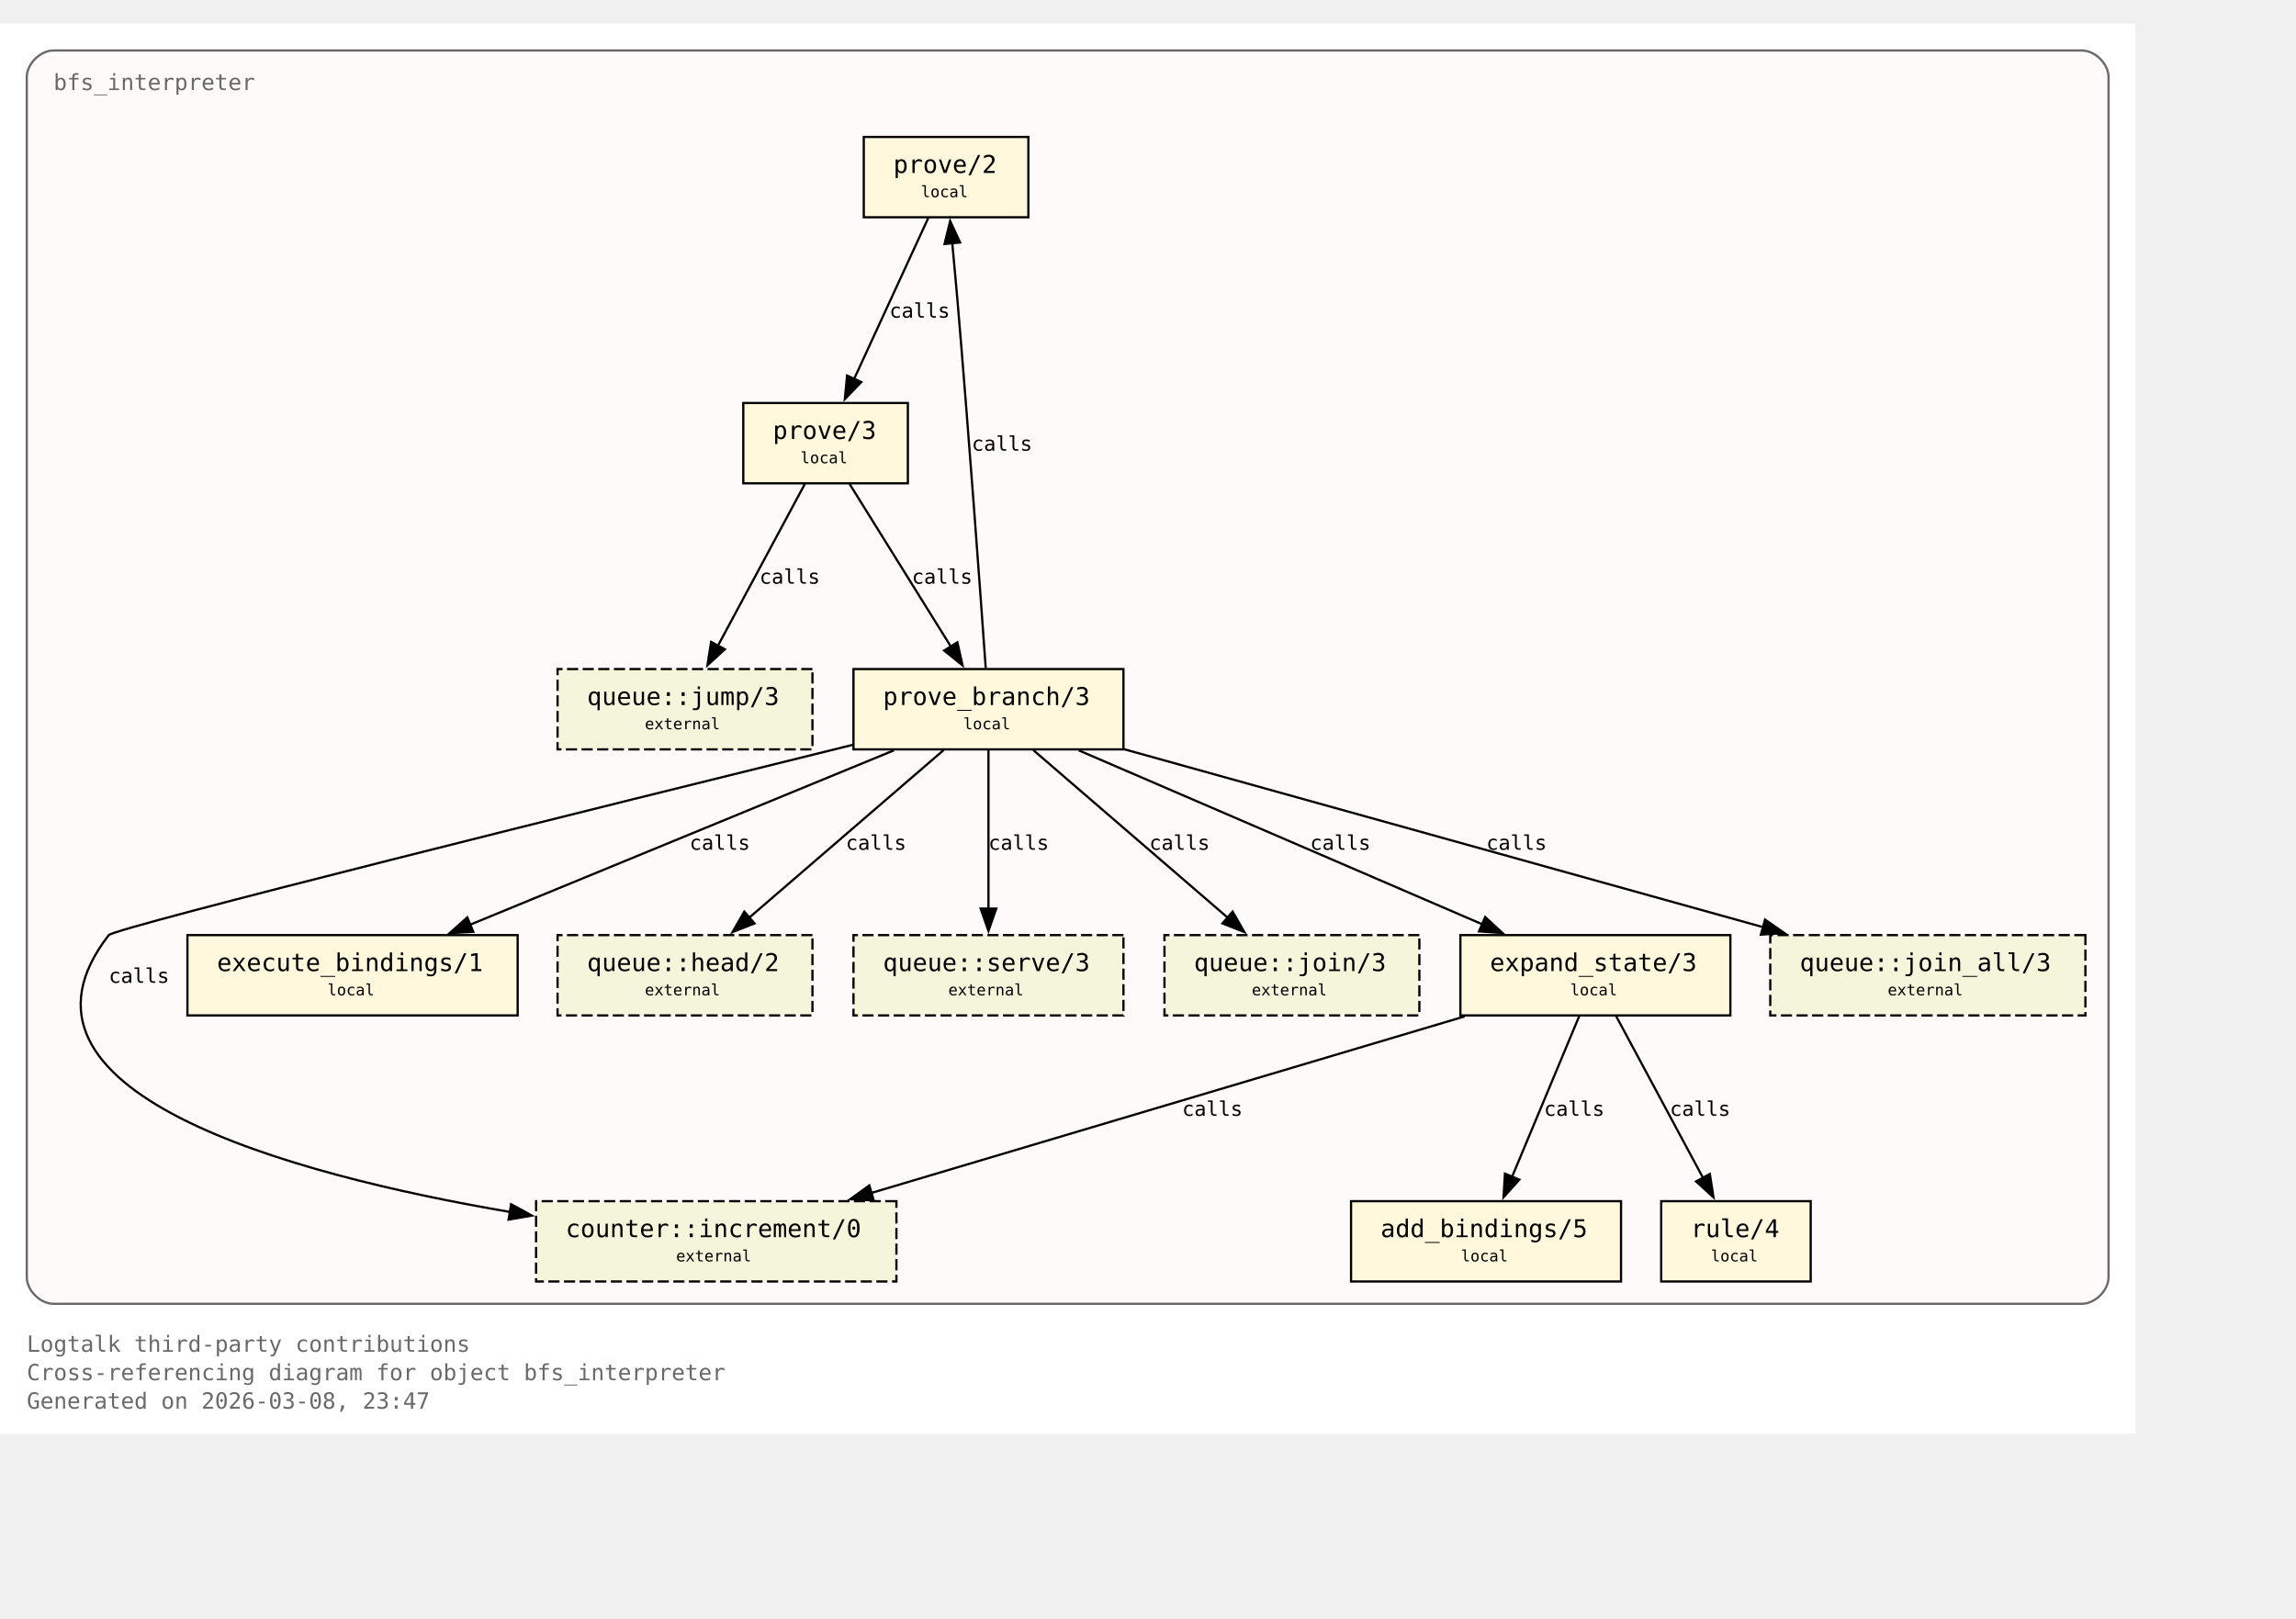
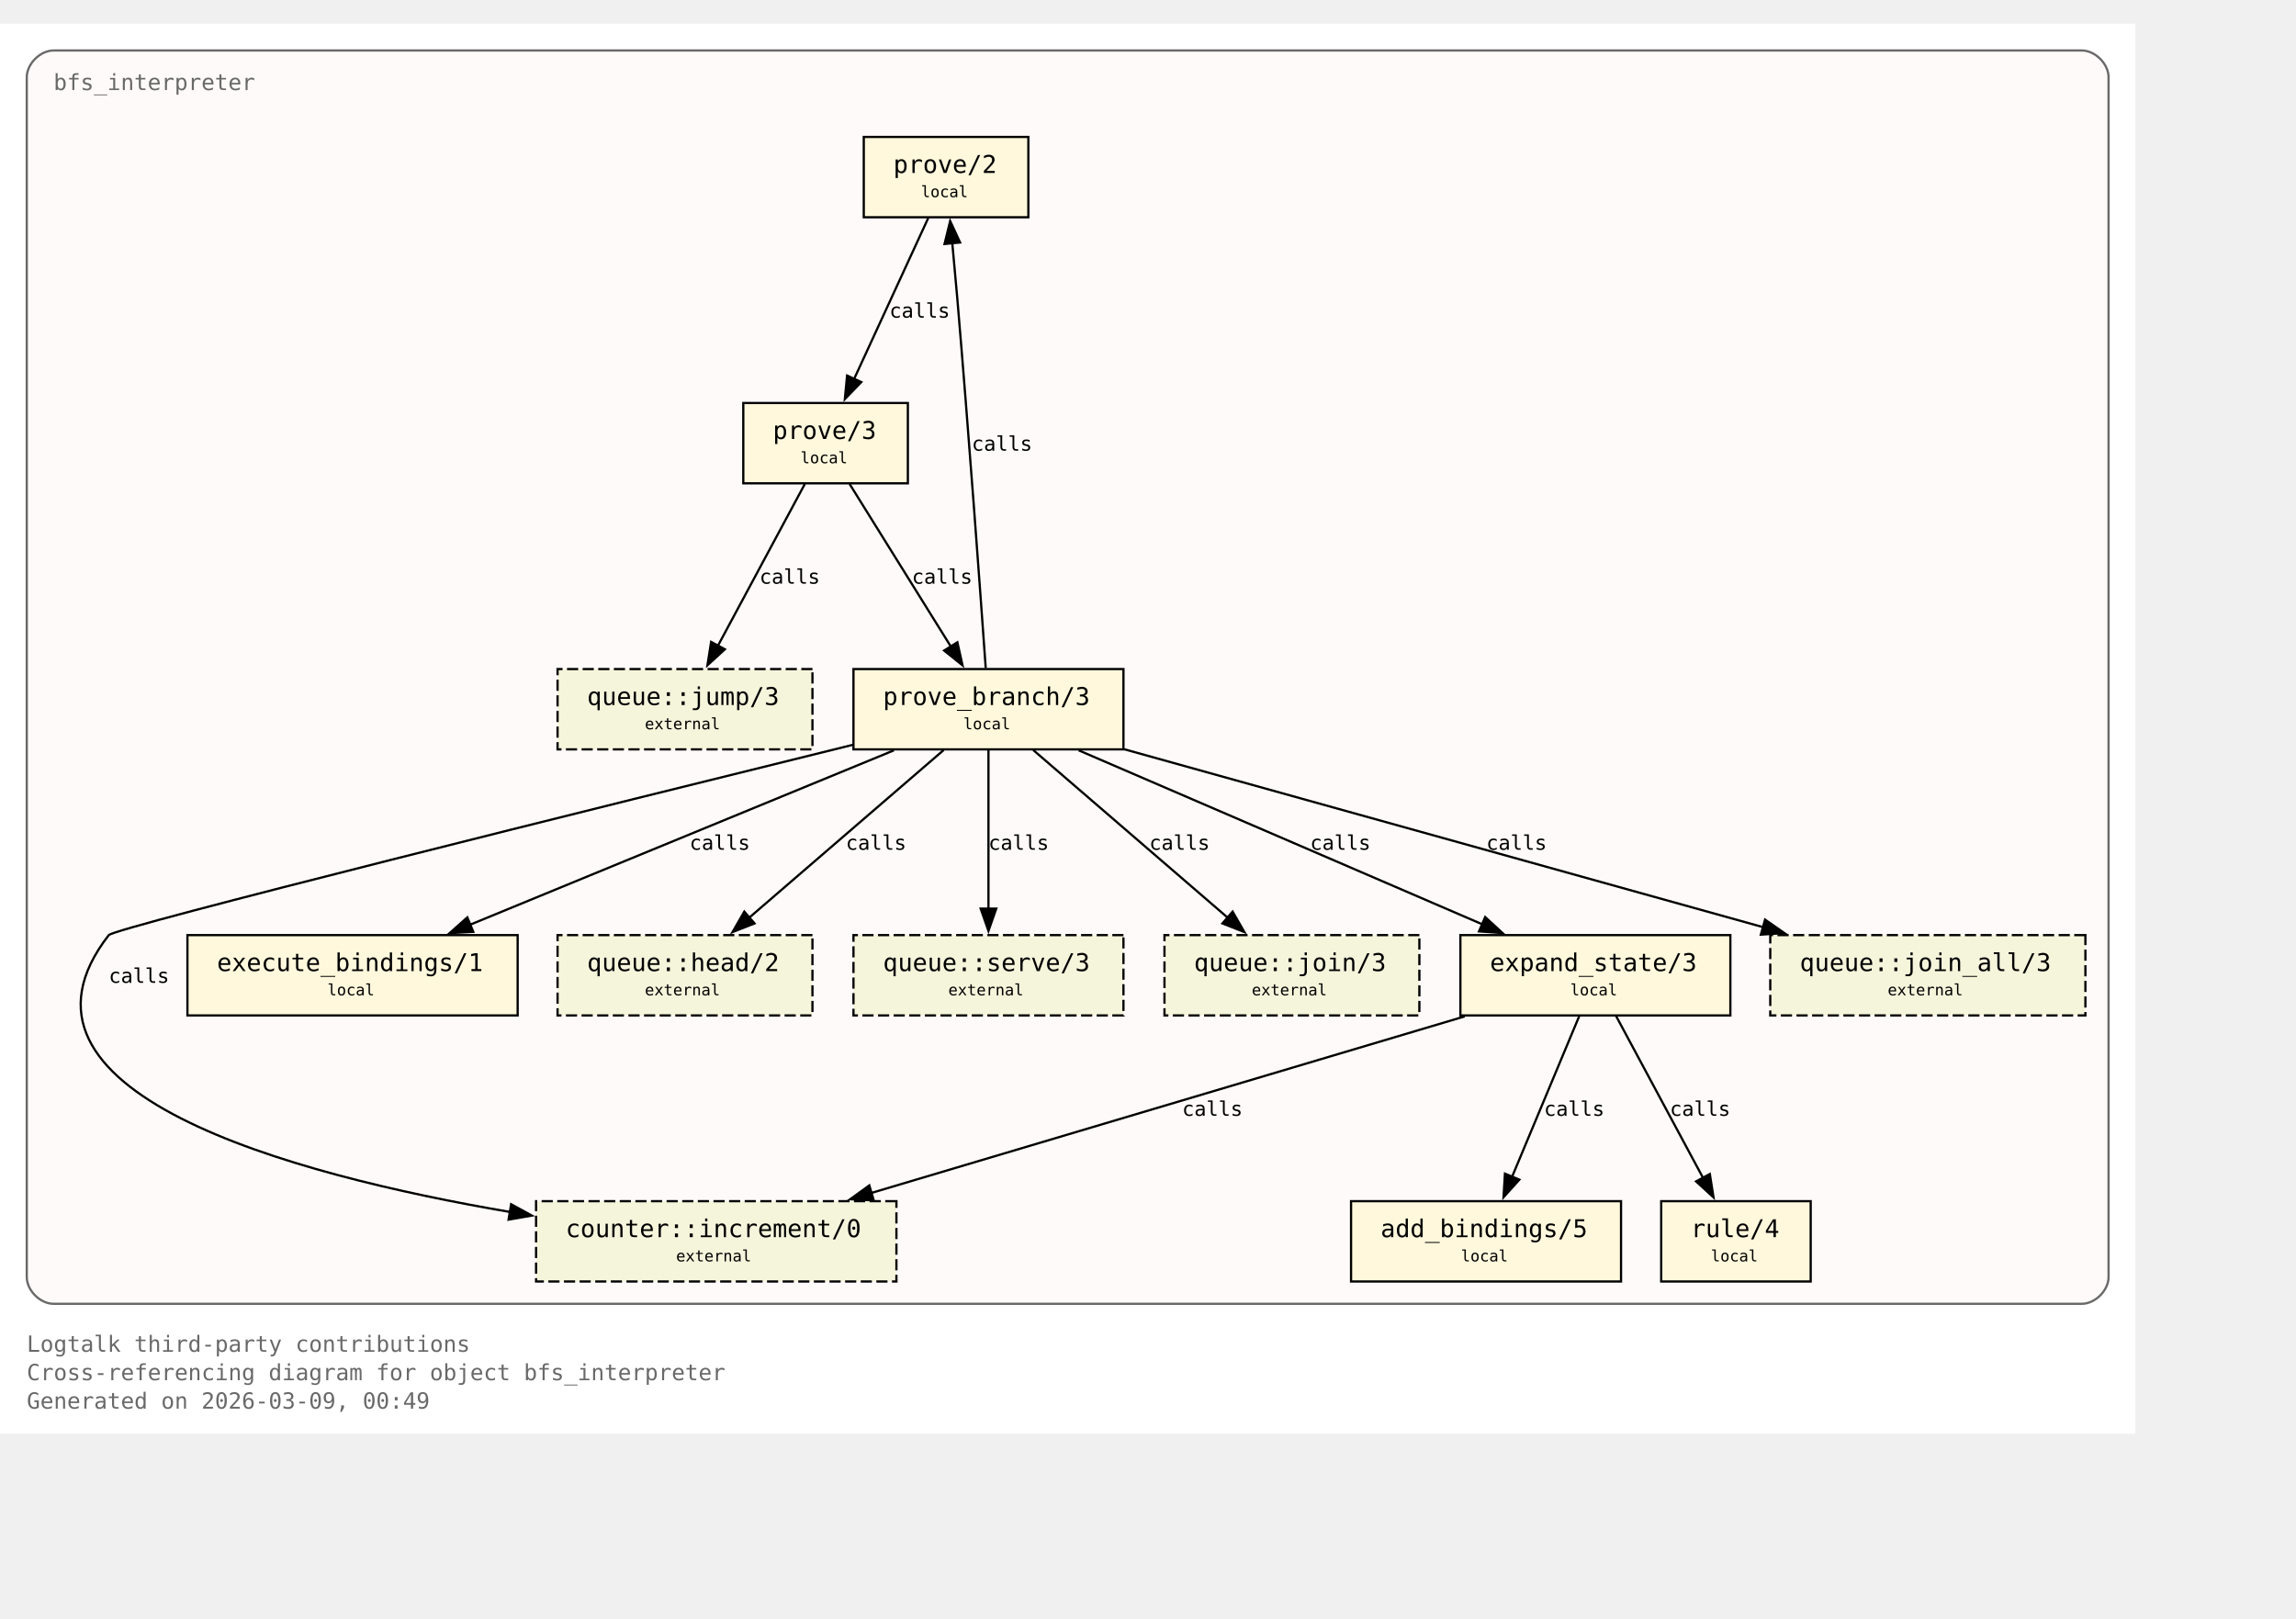
<svg xmlns="http://www.w3.org/2000/svg" xmlns:xlink="http://www.w3.org/1999/xlink" width="1101pt" height="776pt" viewBox="72.00 72.00 1029.00 704.00">
  <g id="graph0" class="graph" transform="scale(1 1) rotate(0) translate(76 700)">
    <polygon fill="white" stroke="none" points="-4,4 -4,-628 953,-628 953,4 -4,4" />
    <text xml:space="preserve" text-anchor="start" x="8" y="-32.75" font-family="Monospace" font-size="10.00" fill="dimgray">Logtalk third-party contributions</text>
    <text xml:space="preserve" text-anchor="start" x="8" y="-20" font-family="Monospace" font-size="10.00" fill="dimgray">Cross-referencing diagram for object bfs_interpreter</text>
-     <text xml:space="preserve" text-anchor="start" x="8" y="-7.25" font-family="Monospace" font-size="10.00" fill="dimgray">Generated on 2026-03-08, 23:47</text>
+     <text xml:space="preserve" text-anchor="start" x="8" y="-7.25" font-family="Monospace" font-size="10.00" fill="dimgray">Generated on 2026-03-09, 00:49</text>
    <g id="clust1" class="cluster">
      <g id="a_clust1">
        <a xlink:title="bfs_interpreter">
          <path fill="snow" stroke="dimgray" d="M20,-54.25C20,-54.25 929,-54.25 929,-54.25 935,-54.25 941,-60.25 941,-66.25 941,-66.25 941,-604 941,-604 941,-610 935,-616 929,-616 929,-616 20,-616 20,-616 14,-616 8,-610 8,-604 8,-604 8,-66.25 8,-66.25 8,-60.25 14,-54.25 20,-54.25" />
          <g id="a_clust1_0">
-             <a xlink:href="https://github.com/LogtalkDotOrg/logtalk3/tree/8e30689a22791c69171b6b8e9ee85d128731fc54/contributions/verdi_neruda/bfs_interpreter.lgt#L35" xlink:title="https://github.com/LogtalkDotOrg/logtalk3/tree/8e30689a22791c69171b6b8e9ee85d128731fc54/contributions/verdi_neruda/bfs_interpreter.lgt#L35">
+             <a xlink:href="https://github.com/LogtalkDotOrg/logtalk3/tree/70ed00aabaf974590e8cf16c6a83c8ec8aecb563/contributions/verdi_neruda/bfs_interpreter.lgt#L35" xlink:title="https://github.com/LogtalkDotOrg/logtalk3/tree/70ed00aabaf974590e8cf16c6a83c8ec8aecb563/contributions/verdi_neruda/bfs_interpreter.lgt#L35">
              <text xml:space="preserve" text-anchor="start" x="20" y="-598.25" font-family="Monospace" font-size="10.00" fill="dimgray">bfs_interpreter</text>
            </a>
          </g>
        </a>
      </g>
    </g>
    <g id="node1" class="node">
      <polygon fill="cornsilk" stroke="black" points="456.88,-577.25 383.12,-577.25 383.12,-541.25 456.88,-541.25 456.88,-577.25" />
      <text xml:space="preserve" text-anchor="start" x="391.12" y="-561.5" font-family="Monospace" font-size="9.00"> </text>
      <g id="a_node1_1">
-         <a xlink:href="https://github.com/LogtalkDotOrg/logtalk3/tree/8e30689a22791c69171b6b8e9ee85d128731fc54/contributions/verdi_neruda/bfs_interpreter.lgt#L45" xlink:title="https://github.com/LogtalkDotOrg/logtalk3/tree/8e30689a22791c69171b6b8e9ee85d128731fc54/contributions/verdi_neruda/bfs_interpreter.lgt#L45">
+         <a xlink:href="https://github.com/LogtalkDotOrg/logtalk3/tree/70ed00aabaf974590e8cf16c6a83c8ec8aecb563/contributions/verdi_neruda/bfs_interpreter.lgt#L45" xlink:title="https://github.com/LogtalkDotOrg/logtalk3/tree/70ed00aabaf974590e8cf16c6a83c8ec8aecb563/contributions/verdi_neruda/bfs_interpreter.lgt#L45">
          <text xml:space="preserve" text-anchor="start" x="396.38" y="-561.12" font-family="Monospace" font-size="11.00">prove/2</text>
        </a>
      </g>
      <text xml:space="preserve" text-anchor="start" x="443.62" y="-561.5" font-family="Monospace" font-size="9.00"> </text>
      <text xml:space="preserve" text-anchor="start" x="391.12" y="-549.12" font-family="Monospace" font-size="9.00"> </text>
      <text xml:space="preserve" text-anchor="start" x="408.75" y="-550.25" font-family="Monospace" font-size="7.00">local</text>
      <text xml:space="preserve" text-anchor="start" x="443.62" y="-549.12" font-family="Monospace" font-size="9.00"> </text>
    </g>
    <g id="node2" class="node">
      <polygon fill="cornsilk" stroke="black" points="402.88,-458 329.12,-458 329.12,-422 402.88,-422 402.88,-458" />
      <text xml:space="preserve" text-anchor="start" x="337.12" y="-442.25" font-family="Monospace" font-size="9.00"> </text>
      <g id="a_node2_2">
-         <a xlink:href="https://github.com/LogtalkDotOrg/logtalk3/tree/8e30689a22791c69171b6b8e9ee85d128731fc54/contributions/verdi_neruda/bfs_interpreter.lgt#L48" xlink:title="https://github.com/LogtalkDotOrg/logtalk3/tree/8e30689a22791c69171b6b8e9ee85d128731fc54/contributions/verdi_neruda/bfs_interpreter.lgt#L48">
+         <a xlink:href="https://github.com/LogtalkDotOrg/logtalk3/tree/70ed00aabaf974590e8cf16c6a83c8ec8aecb563/contributions/verdi_neruda/bfs_interpreter.lgt#L48" xlink:title="https://github.com/LogtalkDotOrg/logtalk3/tree/70ed00aabaf974590e8cf16c6a83c8ec8aecb563/contributions/verdi_neruda/bfs_interpreter.lgt#L48">
          <text xml:space="preserve" text-anchor="start" x="342.38" y="-441.88" font-family="Monospace" font-size="11.00">prove/3</text>
        </a>
      </g>
      <text xml:space="preserve" text-anchor="start" x="389.62" y="-442.25" font-family="Monospace" font-size="9.00"> </text>
      <text xml:space="preserve" text-anchor="start" x="337.12" y="-429.88" font-family="Monospace" font-size="9.00"> </text>
      <text xml:space="preserve" text-anchor="start" x="354.75" y="-431" font-family="Monospace" font-size="7.00">local</text>
      <text xml:space="preserve" text-anchor="start" x="389.62" y="-429.88" font-family="Monospace" font-size="9.00"> </text>
    </g>
    <g id="edge1" class="edge">
      <g id="a_edge1">
-         <a xlink:href="https://github.com/LogtalkDotOrg/logtalk3/tree/8e30689a22791c69171b6b8e9ee85d128731fc54/contributions/verdi_neruda/bfs_interpreter.lgt#L45" xlink:title="calls">
+         <a xlink:href="https://github.com/LogtalkDotOrg/logtalk3/tree/70ed00aabaf974590e8cf16c6a83c8ec8aecb563/contributions/verdi_neruda/bfs_interpreter.lgt#L45" xlink:title="calls">
          <path fill="none" stroke="black" d="M412.03,-540.95C403.26,-521.9 389.03,-491 378.71,-468.6" />
          <polygon fill="black" stroke="black" points="382,-467.37 374.63,-459.75 375.64,-470.29 382,-467.37" />
        </a>
      </g>
      <g id="a_edge1-label">
-         <a xlink:href="https://github.com/LogtalkDotOrg/logtalk3/tree/8e30689a22791c69171b6b8e9ee85d128731fc54/contributions/verdi_neruda/bfs_interpreter.lgt#L45" xlink:title="https://github.com/LogtalkDotOrg/logtalk3/tree/8e30689a22791c69171b6b8e9ee85d128731fc54/contributions/verdi_neruda/bfs_interpreter.lgt#L45">
+         <a xlink:href="https://github.com/LogtalkDotOrg/logtalk3/tree/70ed00aabaf974590e8cf16c6a83c8ec8aecb563/contributions/verdi_neruda/bfs_interpreter.lgt#L45" xlink:title="https://github.com/LogtalkDotOrg/logtalk3/tree/70ed00aabaf974590e8cf16c6a83c8ec8aecb563/contributions/verdi_neruda/bfs_interpreter.lgt#L45">
          <text xml:space="preserve" text-anchor="start" x="394.62" y="-496.25" font-family="Monospace" font-size="9.00">calls</text>
        </a>
      </g>
    </g>
    <g id="node3" class="node">
      <polygon fill="cornsilk" stroke="black" points="499.5,-338.75 378.5,-338.75 378.5,-302.75 499.5,-302.75 499.5,-338.75" />
      <text xml:space="preserve" text-anchor="start" x="386.5" y="-323" font-family="Monospace" font-size="9.00"> </text>
      <g id="a_node3_3">
-         <a xlink:href="https://github.com/LogtalkDotOrg/logtalk3/tree/8e30689a22791c69171b6b8e9ee85d128731fc54/contributions/verdi_neruda/bfs_interpreter.lgt#L53" xlink:title="https://github.com/LogtalkDotOrg/logtalk3/tree/8e30689a22791c69171b6b8e9ee85d128731fc54/contributions/verdi_neruda/bfs_interpreter.lgt#L53">
+         <a xlink:href="https://github.com/LogtalkDotOrg/logtalk3/tree/70ed00aabaf974590e8cf16c6a83c8ec8aecb563/contributions/verdi_neruda/bfs_interpreter.lgt#L53" xlink:title="https://github.com/LogtalkDotOrg/logtalk3/tree/70ed00aabaf974590e8cf16c6a83c8ec8aecb563/contributions/verdi_neruda/bfs_interpreter.lgt#L53">
          <text xml:space="preserve" text-anchor="start" x="391.75" y="-322.62" font-family="Monospace" font-size="11.00">prove_branch/3</text>
        </a>
      </g>
      <text xml:space="preserve" text-anchor="start" x="486.25" y="-323" font-family="Monospace" font-size="9.00"> </text>
      <text xml:space="preserve" text-anchor="start" x="386.5" y="-310.62" font-family="Monospace" font-size="9.00"> </text>
      <text xml:space="preserve" text-anchor="start" x="427.75" y="-311.75" font-family="Monospace" font-size="7.00">local</text>
      <text xml:space="preserve" text-anchor="start" x="486.25" y="-310.62" font-family="Monospace" font-size="9.00"> </text>
    </g>
    <g id="edge2" class="edge">
      <g id="a_edge2">
-         <a xlink:href="https://github.com/LogtalkDotOrg/logtalk3/tree/8e30689a22791c69171b6b8e9ee85d128731fc54/contributions/verdi_neruda/bfs_interpreter.lgt#L48" xlink:title="calls">
+         <a xlink:href="https://github.com/LogtalkDotOrg/logtalk3/tree/70ed00aabaf974590e8cf16c6a83c8ec8aecb563/contributions/verdi_neruda/bfs_interpreter.lgt#L48" xlink:title="calls">
          <path fill="none" stroke="black" d="M376.77,-421.7C388.74,-402.48 408.22,-371.19 422.2,-348.74" />
          <polygon fill="black" stroke="black" points="425.07,-350.75 427.38,-340.41 419.13,-347.05 425.07,-350.75" />
        </a>
      </g>
      <g id="a_edge2-label">
-         <a xlink:href="https://github.com/LogtalkDotOrg/logtalk3/tree/8e30689a22791c69171b6b8e9ee85d128731fc54/contributions/verdi_neruda/bfs_interpreter.lgt#L48" xlink:title="https://github.com/LogtalkDotOrg/logtalk3/tree/8e30689a22791c69171b6b8e9ee85d128731fc54/contributions/verdi_neruda/bfs_interpreter.lgt#L48">
+         <a xlink:href="https://github.com/LogtalkDotOrg/logtalk3/tree/70ed00aabaf974590e8cf16c6a83c8ec8aecb563/contributions/verdi_neruda/bfs_interpreter.lgt#L48" xlink:title="https://github.com/LogtalkDotOrg/logtalk3/tree/70ed00aabaf974590e8cf16c6a83c8ec8aecb563/contributions/verdi_neruda/bfs_interpreter.lgt#L48">
          <text xml:space="preserve" text-anchor="start" x="404.69" y="-377" font-family="Monospace" font-size="9.00">calls</text>
        </a>
      </g>
    </g>
    <g id="node8" class="node">
      <polygon fill="beige" stroke="black" stroke-dasharray="5,2" points="360.12,-338.75 245.88,-338.75 245.88,-302.75 360.12,-302.75 360.12,-338.75" />
      <text xml:space="preserve" text-anchor="start" x="253.88" y="-323" font-family="Monospace" font-size="9.00"> </text>
      <g id="a_node8_4">
        <a xlink:href="https://logtalk.org/library/queuep_0.html#jump-3" xlink:title="https://logtalk.org/library/queuep_0.html#jump-3">
          <text xml:space="preserve" text-anchor="start" x="259.12" y="-322.62" font-family="Monospace" font-size="11.00">queue::jump/3</text>
        </a>
      </g>
      <text xml:space="preserve" text-anchor="start" x="346.88" y="-323" font-family="Monospace" font-size="9.00"> </text>
      <text xml:space="preserve" text-anchor="start" x="253.88" y="-310.62" font-family="Monospace" font-size="9.00"> </text>
      <text xml:space="preserve" text-anchor="start" x="285" y="-311.75" font-family="Monospace" font-size="7.00">external</text>
      <text xml:space="preserve" text-anchor="start" x="346.88" y="-310.62" font-family="Monospace" font-size="9.00"> </text>
    </g>
    <g id="edge8" class="edge">
      <g id="a_edge8">
-         <a xlink:href="https://github.com/LogtalkDotOrg/logtalk3/tree/8e30689a22791c69171b6b8e9ee85d128731fc54/contributions/verdi_neruda/bfs_interpreter.lgt#L48" xlink:title="calls">
+         <a xlink:href="https://github.com/LogtalkDotOrg/logtalk3/tree/70ed00aabaf974590e8cf16c6a83c8ec8aecb563/contributions/verdi_neruda/bfs_interpreter.lgt#L48" xlink:title="calls">
          <path fill="none" stroke="black" d="M356.7,-421.7C346.42,-402.56 329.72,-371.47 317.67,-349.04" />
          <polygon fill="black" stroke="black" points="320.87,-347.61 313.05,-340.45 314.7,-350.92 320.87,-347.61" />
        </a>
      </g>
      <g id="a_edge8-label">
-         <a xlink:href="https://github.com/LogtalkDotOrg/logtalk3/tree/8e30689a22791c69171b6b8e9ee85d128731fc54/contributions/verdi_neruda/bfs_interpreter.lgt#L48" xlink:title="https://github.com/LogtalkDotOrg/logtalk3/tree/8e30689a22791c69171b6b8e9ee85d128731fc54/contributions/verdi_neruda/bfs_interpreter.lgt#L48">
+         <a xlink:href="https://github.com/LogtalkDotOrg/logtalk3/tree/70ed00aabaf974590e8cf16c6a83c8ec8aecb563/contributions/verdi_neruda/bfs_interpreter.lgt#L48" xlink:title="https://github.com/LogtalkDotOrg/logtalk3/tree/70ed00aabaf974590e8cf16c6a83c8ec8aecb563/contributions/verdi_neruda/bfs_interpreter.lgt#L48">
          <text xml:space="preserve" text-anchor="start" x="336.39" y="-377" font-family="Monospace" font-size="9.00">calls</text>
        </a>
      </g>
    </g>
    <g id="edge4" class="edge">
      <g id="a_edge4">
-         <a xlink:href="https://github.com/LogtalkDotOrg/logtalk3/tree/8e30689a22791c69171b6b8e9ee85d128731fc54/contributions/verdi_neruda/bfs_interpreter.lgt#L57" xlink:title="calls">
+         <a xlink:href="https://github.com/LogtalkDotOrg/logtalk3/tree/70ed00aabaf974590e8cf16c6a83c8ec8aecb563/contributions/verdi_neruda/bfs_interpreter.lgt#L57" xlink:title="calls">
          <path fill="none" stroke="black" d="M437.77,-339.22C435.45,-371.85 430.2,-444.29 425,-505.25 424.32,-513.2 423.53,-521.81 422.78,-529.74" />
          <polygon fill="black" stroke="black" points="419.31,-529.28 421.84,-539.56 426.28,-529.94 419.31,-529.28" />
        </a>
      </g>
      <g id="a_edge4-label">
-         <a xlink:href="https://github.com/LogtalkDotOrg/logtalk3/tree/8e30689a22791c69171b6b8e9ee85d128731fc54/contributions/verdi_neruda/bfs_interpreter.lgt#L57" xlink:title="https://github.com/LogtalkDotOrg/logtalk3/tree/8e30689a22791c69171b6b8e9ee85d128731fc54/contributions/verdi_neruda/bfs_interpreter.lgt#L57">
+         <a xlink:href="https://github.com/LogtalkDotOrg/logtalk3/tree/70ed00aabaf974590e8cf16c6a83c8ec8aecb563/contributions/verdi_neruda/bfs_interpreter.lgt#L57" xlink:title="https://github.com/LogtalkDotOrg/logtalk3/tree/70ed00aabaf974590e8cf16c6a83c8ec8aecb563/contributions/verdi_neruda/bfs_interpreter.lgt#L57">
          <text xml:space="preserve" text-anchor="start" x="431.51" y="-436.62" font-family="Monospace" font-size="9.00">calls</text>
        </a>
      </g>
    </g>
    <g id="node4" class="node">
      <polygon fill="cornsilk" stroke="black" points="771.5,-219.5 650.5,-219.5 650.5,-183.5 771.5,-183.5 771.5,-219.5" />
      <text xml:space="preserve" text-anchor="start" x="658.5" y="-203.75" font-family="Monospace" font-size="9.00"> </text>
      <g id="a_node4_5">
-         <a xlink:href="https://github.com/LogtalkDotOrg/logtalk3/tree/8e30689a22791c69171b6b8e9ee85d128731fc54/contributions/verdi_neruda/bfs_interpreter.lgt#L75" xlink:title="https://github.com/LogtalkDotOrg/logtalk3/tree/8e30689a22791c69171b6b8e9ee85d128731fc54/contributions/verdi_neruda/bfs_interpreter.lgt#L75">
+         <a xlink:href="https://github.com/LogtalkDotOrg/logtalk3/tree/70ed00aabaf974590e8cf16c6a83c8ec8aecb563/contributions/verdi_neruda/bfs_interpreter.lgt#L75" xlink:title="https://github.com/LogtalkDotOrg/logtalk3/tree/70ed00aabaf974590e8cf16c6a83c8ec8aecb563/contributions/verdi_neruda/bfs_interpreter.lgt#L75">
          <text xml:space="preserve" text-anchor="start" x="663.75" y="-203.38" font-family="Monospace" font-size="11.00">expand_state/3</text>
        </a>
      </g>
      <text xml:space="preserve" text-anchor="start" x="758.25" y="-203.75" font-family="Monospace" font-size="9.00"> </text>
      <text xml:space="preserve" text-anchor="start" x="658.5" y="-191.38" font-family="Monospace" font-size="9.00"> </text>
      <text xml:space="preserve" text-anchor="start" x="699.75" y="-192.5" font-family="Monospace" font-size="7.00">local</text>
      <text xml:space="preserve" text-anchor="start" x="758.25" y="-191.38" font-family="Monospace" font-size="9.00"> </text>
    </g>
    <g id="edge5" class="edge">
      <g id="a_edge5">
-         <a xlink:href="https://github.com/LogtalkDotOrg/logtalk3/tree/8e30689a22791c69171b6b8e9ee85d128731fc54/contributions/verdi_neruda/bfs_interpreter.lgt#L57" xlink:title="calls">
+         <a xlink:href="https://github.com/LogtalkDotOrg/logtalk3/tree/70ed00aabaf974590e8cf16c6a83c8ec8aecb563/contributions/verdi_neruda/bfs_interpreter.lgt#L57" xlink:title="calls">
          <path fill="none" stroke="black" d="M479.43,-302.32C527.61,-281.55 608.15,-246.84 660.41,-224.31" />
          <polygon fill="black" stroke="black" points="661.61,-227.6 669.4,-220.43 658.84,-221.17 661.61,-227.6" />
        </a>
      </g>
      <g id="a_edge5-label">
-         <a xlink:href="https://github.com/LogtalkDotOrg/logtalk3/tree/8e30689a22791c69171b6b8e9ee85d128731fc54/contributions/verdi_neruda/bfs_interpreter.lgt#L57" xlink:title="https://github.com/LogtalkDotOrg/logtalk3/tree/8e30689a22791c69171b6b8e9ee85d128731fc54/contributions/verdi_neruda/bfs_interpreter.lgt#L57">
+         <a xlink:href="https://github.com/LogtalkDotOrg/logtalk3/tree/70ed00aabaf974590e8cf16c6a83c8ec8aecb563/contributions/verdi_neruda/bfs_interpreter.lgt#L57" xlink:title="https://github.com/LogtalkDotOrg/logtalk3/tree/70ed00aabaf974590e8cf16c6a83c8ec8aecb563/contributions/verdi_neruda/bfs_interpreter.lgt#L57">
          <text xml:space="preserve" text-anchor="start" x="583.16" y="-257.75" font-family="Monospace" font-size="9.00">calls</text>
        </a>
      </g>
    </g>
    <g id="node6" class="node">
      <polygon fill="cornsilk" stroke="black" points="228,-219.5 80,-219.5 80,-183.5 228,-183.5 228,-219.5" />
      <text xml:space="preserve" text-anchor="start" x="88" y="-203.75" font-family="Monospace" font-size="9.00"> </text>
      <g id="a_node6_6">
-         <a xlink:href="https://github.com/LogtalkDotOrg/logtalk3/tree/8e30689a22791c69171b6b8e9ee85d128731fc54/contributions/verdi_neruda/bfs_interpreter.lgt#L100" xlink:title="https://github.com/LogtalkDotOrg/logtalk3/tree/8e30689a22791c69171b6b8e9ee85d128731fc54/contributions/verdi_neruda/bfs_interpreter.lgt#L100">
+         <a xlink:href="https://github.com/LogtalkDotOrg/logtalk3/tree/70ed00aabaf974590e8cf16c6a83c8ec8aecb563/contributions/verdi_neruda/bfs_interpreter.lgt#L100" xlink:title="https://github.com/LogtalkDotOrg/logtalk3/tree/70ed00aabaf974590e8cf16c6a83c8ec8aecb563/contributions/verdi_neruda/bfs_interpreter.lgt#L100">
          <text xml:space="preserve" text-anchor="start" x="93.25" y="-203.38" font-family="Monospace" font-size="11.00">execute_bindings/1</text>
        </a>
      </g>
      <text xml:space="preserve" text-anchor="start" x="214.75" y="-203.75" font-family="Monospace" font-size="9.00"> </text>
      <text xml:space="preserve" text-anchor="start" x="88" y="-191.38" font-family="Monospace" font-size="9.00"> </text>
      <text xml:space="preserve" text-anchor="start" x="142.75" y="-192.5" font-family="Monospace" font-size="7.00">local</text>
      <text xml:space="preserve" text-anchor="start" x="214.75" y="-191.38" font-family="Monospace" font-size="9.00"> </text>
    </g>
    <g id="edge3" class="edge">
      <g id="a_edge3">
-         <a xlink:href="https://github.com/LogtalkDotOrg/logtalk3/tree/8e30689a22791c69171b6b8e9ee85d128731fc54/contributions/verdi_neruda/bfs_interpreter.lgt#L53" xlink:title="calls">
+         <a xlink:href="https://github.com/LogtalkDotOrg/logtalk3/tree/70ed00aabaf974590e8cf16c6a83c8ec8aecb563/contributions/verdi_neruda/bfs_interpreter.lgt#L53" xlink:title="calls">
          <path fill="none" stroke="black" d="M396.64,-302.32C346.05,-281.51 261.41,-246.69 206.66,-224.16" />
          <polygon fill="black" stroke="black" points="208.11,-220.97 197.53,-220.41 205.44,-227.45 208.11,-220.97" />
        </a>
      </g>
      <g id="a_edge3-label">
-         <a xlink:href="https://github.com/LogtalkDotOrg/logtalk3/tree/8e30689a22791c69171b6b8e9ee85d128731fc54/contributions/verdi_neruda/bfs_interpreter.lgt#L53" xlink:title="https://github.com/LogtalkDotOrg/logtalk3/tree/8e30689a22791c69171b6b8e9ee85d128731fc54/contributions/verdi_neruda/bfs_interpreter.lgt#L53">
+         <a xlink:href="https://github.com/LogtalkDotOrg/logtalk3/tree/70ed00aabaf974590e8cf16c6a83c8ec8aecb563/contributions/verdi_neruda/bfs_interpreter.lgt#L53" xlink:title="https://github.com/LogtalkDotOrg/logtalk3/tree/70ed00aabaf974590e8cf16c6a83c8ec8aecb563/contributions/verdi_neruda/bfs_interpreter.lgt#L53">
          <text xml:space="preserve" text-anchor="start" x="305.05" y="-257.75" font-family="Monospace" font-size="9.00">calls</text>
        </a>
      </g>
    </g>
    <g id="node9" class="node">
      <polygon fill="beige" stroke="black" stroke-dasharray="5,2" points="360.12,-219.5 245.88,-219.5 245.88,-183.5 360.12,-183.5 360.12,-219.5" />
      <text xml:space="preserve" text-anchor="start" x="253.88" y="-203.75" font-family="Monospace" font-size="9.00"> </text>
      <g id="a_node9_7">
        <a xlink:href="https://logtalk.org/library/queuep_0.html#head-2" xlink:title="https://logtalk.org/library/queuep_0.html#head-2">
          <text xml:space="preserve" text-anchor="start" x="259.12" y="-203.38" font-family="Monospace" font-size="11.00">queue::head/2</text>
        </a>
      </g>
      <text xml:space="preserve" text-anchor="start" x="346.88" y="-203.75" font-family="Monospace" font-size="9.00"> </text>
      <text xml:space="preserve" text-anchor="start" x="253.88" y="-191.38" font-family="Monospace" font-size="9.00"> </text>
      <text xml:space="preserve" text-anchor="start" x="285" y="-192.5" font-family="Monospace" font-size="7.00">external</text>
      <text xml:space="preserve" text-anchor="start" x="346.88" y="-191.38" font-family="Monospace" font-size="9.00"> </text>
    </g>
    <g id="edge9" class="edge">
      <g id="a_edge9">
-         <a xlink:href="https://github.com/LogtalkDotOrg/logtalk3/tree/8e30689a22791c69171b6b8e9ee85d128731fc54/contributions/verdi_neruda/bfs_interpreter.lgt#L53" xlink:title="calls">
+         <a xlink:href="https://github.com/LogtalkDotOrg/logtalk3/tree/70ed00aabaf974590e8cf16c6a83c8ec8aecb563/contributions/verdi_neruda/bfs_interpreter.lgt#L53" xlink:title="calls">
          <path fill="none" stroke="black" d="M418.93,-302.45C395.83,-282.53 357.71,-249.67 331.53,-227.1" />
          <polygon fill="black" stroke="black" points="334.16,-224.74 324.3,-220.86 329.58,-230.04 334.16,-224.74" />
        </a>
      </g>
      <g id="a_edge9-label">
-         <a xlink:href="https://github.com/LogtalkDotOrg/logtalk3/tree/8e30689a22791c69171b6b8e9ee85d128731fc54/contributions/verdi_neruda/bfs_interpreter.lgt#L53" xlink:title="https://github.com/LogtalkDotOrg/logtalk3/tree/8e30689a22791c69171b6b8e9ee85d128731fc54/contributions/verdi_neruda/bfs_interpreter.lgt#L53">
+         <a xlink:href="https://github.com/LogtalkDotOrg/logtalk3/tree/70ed00aabaf974590e8cf16c6a83c8ec8aecb563/contributions/verdi_neruda/bfs_interpreter.lgt#L53" xlink:title="https://github.com/LogtalkDotOrg/logtalk3/tree/70ed00aabaf974590e8cf16c6a83c8ec8aecb563/contributions/verdi_neruda/bfs_interpreter.lgt#L53">
          <text xml:space="preserve" text-anchor="start" x="375.08" y="-257.75" font-family="Monospace" font-size="9.00">calls</text>
        </a>
      </g>
    </g>
    <g id="node10" class="node">
      <polygon fill="beige" stroke="black" stroke-dasharray="5,2" points="499.5,-219.5 378.5,-219.5 378.5,-183.5 499.5,-183.5 499.5,-219.5" />
      <text xml:space="preserve" text-anchor="start" x="386.5" y="-203.75" font-family="Monospace" font-size="9.00"> </text>
      <g id="a_node10_8">
        <a xlink:href="https://logtalk.org/library/queuep_0.html#serve-3" xlink:title="https://logtalk.org/library/queuep_0.html#serve-3">
          <text xml:space="preserve" text-anchor="start" x="391.75" y="-203.38" font-family="Monospace" font-size="11.00">queue::serve/3</text>
        </a>
      </g>
      <text xml:space="preserve" text-anchor="start" x="486.25" y="-203.75" font-family="Monospace" font-size="9.00"> </text>
      <text xml:space="preserve" text-anchor="start" x="386.5" y="-191.38" font-family="Monospace" font-size="9.00"> </text>
      <text xml:space="preserve" text-anchor="start" x="421" y="-192.5" font-family="Monospace" font-size="7.00">external</text>
      <text xml:space="preserve" text-anchor="start" x="486.25" y="-191.38" font-family="Monospace" font-size="9.00"> </text>
    </g>
    <g id="edge10" class="edge">
      <g id="a_edge10">
-         <a xlink:href="https://github.com/LogtalkDotOrg/logtalk3/tree/8e30689a22791c69171b6b8e9ee85d128731fc54/contributions/verdi_neruda/bfs_interpreter.lgt#L57" xlink:title="calls">
+         <a xlink:href="https://github.com/LogtalkDotOrg/logtalk3/tree/70ed00aabaf974590e8cf16c6a83c8ec8aecb563/contributions/verdi_neruda/bfs_interpreter.lgt#L57" xlink:title="calls">
          <path fill="none" stroke="black" d="M439,-302.45C439,-283.75 439,-253.62 439,-231.33" />
          <polygon fill="black" stroke="black" points="442.5,-231.39 439,-221.39 435.5,-231.39 442.5,-231.39" />
        </a>
      </g>
      <g id="a_edge10-label">
-         <a xlink:href="https://github.com/LogtalkDotOrg/logtalk3/tree/8e30689a22791c69171b6b8e9ee85d128731fc54/contributions/verdi_neruda/bfs_interpreter.lgt#L57" xlink:title="https://github.com/LogtalkDotOrg/logtalk3/tree/8e30689a22791c69171b6b8e9ee85d128731fc54/contributions/verdi_neruda/bfs_interpreter.lgt#L57">
+         <a xlink:href="https://github.com/LogtalkDotOrg/logtalk3/tree/70ed00aabaf974590e8cf16c6a83c8ec8aecb563/contributions/verdi_neruda/bfs_interpreter.lgt#L57" xlink:title="https://github.com/LogtalkDotOrg/logtalk3/tree/70ed00aabaf974590e8cf16c6a83c8ec8aecb563/contributions/verdi_neruda/bfs_interpreter.lgt#L57">
          <text xml:space="preserve" text-anchor="start" x="439" y="-257.75" font-family="Monospace" font-size="9.00">calls</text>
        </a>
      </g>
    </g>
    <g id="node11" class="node">
      <polygon fill="beige" stroke="black" stroke-dasharray="5,2" points="632.12,-219.5 517.88,-219.5 517.88,-183.5 632.12,-183.5 632.12,-219.5" />
      <text xml:space="preserve" text-anchor="start" x="525.88" y="-203.75" font-family="Monospace" font-size="9.00"> </text>
      <g id="a_node11_9">
        <a xlink:href="https://logtalk.org/library/queuep_0.html#join-3" xlink:title="https://logtalk.org/library/queuep_0.html#join-3">
          <text xml:space="preserve" text-anchor="start" x="531.12" y="-203.38" font-family="Monospace" font-size="11.00">queue::join/3</text>
        </a>
      </g>
      <text xml:space="preserve" text-anchor="start" x="618.88" y="-203.75" font-family="Monospace" font-size="9.00"> </text>
      <text xml:space="preserve" text-anchor="start" x="525.88" y="-191.38" font-family="Monospace" font-size="9.00"> </text>
      <text xml:space="preserve" text-anchor="start" x="557" y="-192.5" font-family="Monospace" font-size="7.00">external</text>
      <text xml:space="preserve" text-anchor="start" x="618.88" y="-191.38" font-family="Monospace" font-size="9.00"> </text>
    </g>
    <g id="edge11" class="edge">
      <g id="a_edge11">
-         <a xlink:href="https://github.com/LogtalkDotOrg/logtalk3/tree/8e30689a22791c69171b6b8e9ee85d128731fc54/contributions/verdi_neruda/bfs_interpreter.lgt#L57" xlink:title="calls">
+         <a xlink:href="https://github.com/LogtalkDotOrg/logtalk3/tree/70ed00aabaf974590e8cf16c6a83c8ec8aecb563/contributions/verdi_neruda/bfs_interpreter.lgt#L57" xlink:title="calls">
          <path fill="none" stroke="black" d="M459.07,-302.45C482.17,-282.53 520.29,-249.67 546.47,-227.1" />
          <polygon fill="black" stroke="black" points="548.42,-230.04 553.7,-220.86 543.84,-224.74 548.42,-230.04" />
        </a>
      </g>
      <g id="a_edge11-label">
-         <a xlink:href="https://github.com/LogtalkDotOrg/logtalk3/tree/8e30689a22791c69171b6b8e9ee85d128731fc54/contributions/verdi_neruda/bfs_interpreter.lgt#L57" xlink:title="https://github.com/LogtalkDotOrg/logtalk3/tree/8e30689a22791c69171b6b8e9ee85d128731fc54/contributions/verdi_neruda/bfs_interpreter.lgt#L57">
+         <a xlink:href="https://github.com/LogtalkDotOrg/logtalk3/tree/70ed00aabaf974590e8cf16c6a83c8ec8aecb563/contributions/verdi_neruda/bfs_interpreter.lgt#L57" xlink:title="https://github.com/LogtalkDotOrg/logtalk3/tree/70ed00aabaf974590e8cf16c6a83c8ec8aecb563/contributions/verdi_neruda/bfs_interpreter.lgt#L57">
          <text xml:space="preserve" text-anchor="start" x="511.08" y="-257.75" font-family="Monospace" font-size="9.00">calls</text>
        </a>
      </g>
    </g>
    <g id="node12" class="node">
      <polygon fill="beige" stroke="black" stroke-dasharray="5,2" points="397.75,-100.25 236.25,-100.25 236.25,-64.25 397.75,-64.25 397.75,-100.25" />
      <text xml:space="preserve" text-anchor="start" x="244.25" y="-84.5" font-family="Monospace" font-size="9.00"> </text>
      <g id="a_node12_10">
        <a xlink:href="https://logtalk.org/library/counter_0.html#increment-0" xlink:title="https://logtalk.org/library/counter_0.html#increment-0">
          <text xml:space="preserve" text-anchor="start" x="249.5" y="-84.12" font-family="Monospace" font-size="11.00">counter::increment/0</text>
        </a>
      </g>
      <text xml:space="preserve" text-anchor="start" x="384.5" y="-84.5" font-family="Monospace" font-size="9.00"> </text>
      <text xml:space="preserve" text-anchor="start" x="244.25" y="-72.12" font-family="Monospace" font-size="9.00"> </text>
      <text xml:space="preserve" text-anchor="start" x="299" y="-73.25" font-family="Monospace" font-size="7.00">external</text>
      <text xml:space="preserve" text-anchor="start" x="384.5" y="-72.12" font-family="Monospace" font-size="9.00"> </text>
    </g>
    <g id="edge12" class="edge">
      <g id="a_edge12">
-         <a xlink:href="https://github.com/LogtalkDotOrg/logtalk3/tree/8e30689a22791c69171b6b8e9ee85d128731fc54/contributions/verdi_neruda/bfs_interpreter.lgt#L57" xlink:title="calls">
+         <a xlink:href="https://github.com/LogtalkDotOrg/logtalk3/tree/70ed00aabaf974590e8cf16c6a83c8ec8aecb563/contributions/verdi_neruda/bfs_interpreter.lgt#L57" xlink:title="calls">
          <path fill="none" stroke="black" d="M378.32,-304.82C268.39,-277.71 47.35,-222.85 44.75,-219.5 -10,-149.09 125.72,-112.3 224.6,-95.41" />
          <polygon fill="black" stroke="black" points="225.07,-98.88 234.36,-93.79 223.92,-91.97 225.07,-98.88" />
        </a>
      </g>
      <g id="a_edge12-label">
-         <a xlink:href="https://github.com/LogtalkDotOrg/logtalk3/tree/8e30689a22791c69171b6b8e9ee85d128731fc54/contributions/verdi_neruda/bfs_interpreter.lgt#L57" xlink:title="https://github.com/LogtalkDotOrg/logtalk3/tree/8e30689a22791c69171b6b8e9ee85d128731fc54/contributions/verdi_neruda/bfs_interpreter.lgt#L57">
+         <a xlink:href="https://github.com/LogtalkDotOrg/logtalk3/tree/70ed00aabaf974590e8cf16c6a83c8ec8aecb563/contributions/verdi_neruda/bfs_interpreter.lgt#L57" xlink:title="https://github.com/LogtalkDotOrg/logtalk3/tree/70ed00aabaf974590e8cf16c6a83c8ec8aecb563/contributions/verdi_neruda/bfs_interpreter.lgt#L57">
          <text xml:space="preserve" text-anchor="start" x="44.75" y="-198.12" font-family="Monospace" font-size="9.00">calls</text>
        </a>
      </g>
    </g>
    <g id="node13" class="node">
      <polygon fill="beige" stroke="black" stroke-dasharray="5,2" points="930.62,-219.5 789.38,-219.5 789.38,-183.5 930.62,-183.5 930.62,-219.5" />
      <text xml:space="preserve" text-anchor="start" x="797.38" y="-203.75" font-family="Monospace" font-size="9.00"> </text>
      <g id="a_node13_11">
        <a xlink:href="https://logtalk.org/library/queuep_0.html#join-all-3" xlink:title="https://logtalk.org/library/queuep_0.html#join-all-3">
          <text xml:space="preserve" text-anchor="start" x="802.62" y="-203.38" font-family="Monospace" font-size="11.00">queue::join_all/3</text>
        </a>
      </g>
      <text xml:space="preserve" text-anchor="start" x="917.38" y="-203.75" font-family="Monospace" font-size="9.00"> </text>
      <text xml:space="preserve" text-anchor="start" x="797.38" y="-191.38" font-family="Monospace" font-size="9.00"> </text>
      <text xml:space="preserve" text-anchor="start" x="842" y="-192.5" font-family="Monospace" font-size="7.00">external</text>
      <text xml:space="preserve" text-anchor="start" x="917.38" y="-191.38" font-family="Monospace" font-size="9.00"> </text>
    </g>
    <g id="edge13" class="edge">
      <g id="a_edge13">
-         <a xlink:href="https://github.com/LogtalkDotOrg/logtalk3/tree/8e30689a22791c69171b6b8e9ee85d128731fc54/contributions/verdi_neruda/bfs_interpreter.lgt#L57" xlink:title="calls">
+         <a xlink:href="https://github.com/LogtalkDotOrg/logtalk3/tree/70ed00aabaf974590e8cf16c6a83c8ec8aecb563/contributions/verdi_neruda/bfs_interpreter.lgt#L57" xlink:title="calls">
          <path fill="none" stroke="black" d="M499.77,-302.83C575.61,-281.7 705.21,-245.61 786.54,-222.96" />
          <polygon fill="black" stroke="black" points="787.04,-226.45 795.73,-220.4 785.16,-219.71 787.04,-226.45" />
        </a>
      </g>
      <g id="a_edge13-label">
-         <a xlink:href="https://github.com/LogtalkDotOrg/logtalk3/tree/8e30689a22791c69171b6b8e9ee85d128731fc54/contributions/verdi_neruda/bfs_interpreter.lgt#L57" xlink:title="https://github.com/LogtalkDotOrg/logtalk3/tree/8e30689a22791c69171b6b8e9ee85d128731fc54/contributions/verdi_neruda/bfs_interpreter.lgt#L57">
+         <a xlink:href="https://github.com/LogtalkDotOrg/logtalk3/tree/70ed00aabaf974590e8cf16c6a83c8ec8aecb563/contributions/verdi_neruda/bfs_interpreter.lgt#L57" xlink:title="https://github.com/LogtalkDotOrg/logtalk3/tree/70ed00aabaf974590e8cf16c6a83c8ec8aecb563/contributions/verdi_neruda/bfs_interpreter.lgt#L57">
          <text xml:space="preserve" text-anchor="start" x="662.12" y="-257.75" font-family="Monospace" font-size="9.00">calls</text>
        </a>
      </g>
    </g>
    <g id="node5" class="node">
      <polygon fill="cornsilk" stroke="black" points="722.5,-100.25 601.5,-100.25 601.5,-64.25 722.5,-64.25 722.5,-100.25" />
      <text xml:space="preserve" text-anchor="start" x="609.5" y="-84.5" font-family="Monospace" font-size="9.00"> </text>
      <g id="a_node5_12">
-         <a xlink:href="https://github.com/LogtalkDotOrg/logtalk3/tree/8e30689a22791c69171b6b8e9ee85d128731fc54/contributions/verdi_neruda/bfs_interpreter.lgt#L94" xlink:title="https://github.com/LogtalkDotOrg/logtalk3/tree/8e30689a22791c69171b6b8e9ee85d128731fc54/contributions/verdi_neruda/bfs_interpreter.lgt#L94">
+         <a xlink:href="https://github.com/LogtalkDotOrg/logtalk3/tree/70ed00aabaf974590e8cf16c6a83c8ec8aecb563/contributions/verdi_neruda/bfs_interpreter.lgt#L94" xlink:title="https://github.com/LogtalkDotOrg/logtalk3/tree/70ed00aabaf974590e8cf16c6a83c8ec8aecb563/contributions/verdi_neruda/bfs_interpreter.lgt#L94">
          <text xml:space="preserve" text-anchor="start" x="614.75" y="-84.12" font-family="Monospace" font-size="11.00">add_bindings/5</text>
        </a>
      </g>
      <text xml:space="preserve" text-anchor="start" x="709.25" y="-84.5" font-family="Monospace" font-size="9.00"> </text>
      <text xml:space="preserve" text-anchor="start" x="609.5" y="-72.12" font-family="Monospace" font-size="9.00"> </text>
      <text xml:space="preserve" text-anchor="start" x="650.75" y="-73.25" font-family="Monospace" font-size="7.00">local</text>
      <text xml:space="preserve" text-anchor="start" x="709.25" y="-72.12" font-family="Monospace" font-size="9.00"> </text>
    </g>
    <g id="edge7" class="edge">
      <g id="a_edge7">
-         <a xlink:href="https://github.com/LogtalkDotOrg/logtalk3/tree/8e30689a22791c69171b6b8e9ee85d128731fc54/contributions/verdi_neruda/bfs_interpreter.lgt#L76" xlink:title="calls">
+         <a xlink:href="https://github.com/LogtalkDotOrg/logtalk3/tree/70ed00aabaf974590e8cf16c6a83c8ec8aecb563/contributions/verdi_neruda/bfs_interpreter.lgt#L76" xlink:title="calls">
          <path fill="none" stroke="black" d="M703.77,-183.2C695.84,-164.24 683.01,-133.53 673.66,-111.15" />
          <polygon fill="black" stroke="black" points="676.93,-109.9 669.84,-102.02 670.47,-112.59 676.93,-109.9" />
        </a>
      </g>
      <g id="a_edge7-label">
-         <a xlink:href="https://github.com/LogtalkDotOrg/logtalk3/tree/8e30689a22791c69171b6b8e9ee85d128731fc54/contributions/verdi_neruda/bfs_interpreter.lgt#L76" xlink:title="https://github.com/LogtalkDotOrg/logtalk3/tree/8e30689a22791c69171b6b8e9ee85d128731fc54/contributions/verdi_neruda/bfs_interpreter.lgt#L76">
+         <a xlink:href="https://github.com/LogtalkDotOrg/logtalk3/tree/70ed00aabaf974590e8cf16c6a83c8ec8aecb563/contributions/verdi_neruda/bfs_interpreter.lgt#L76" xlink:title="https://github.com/LogtalkDotOrg/logtalk3/tree/70ed00aabaf974590e8cf16c6a83c8ec8aecb563/contributions/verdi_neruda/bfs_interpreter.lgt#L76">
          <text xml:space="preserve" text-anchor="start" x="687.97" y="-138.5" font-family="Monospace" font-size="9.00">calls</text>
        </a>
      </g>
    </g>
    <g id="node7" class="node">
      <polygon fill="cornsilk" stroke="black" points="807.5,-100.25 740.5,-100.25 740.5,-64.25 807.5,-64.25 807.5,-100.25" />
      <text xml:space="preserve" text-anchor="start" x="748.5" y="-84.5" font-family="Monospace" font-size="9.00"> </text>
      <g id="a_node7_13">
-         <a xlink:href="https://github.com/LogtalkDotOrg/logtalk3/tree/8e30689a22791c69171b6b8e9ee85d128731fc54/contributions/verdi_neruda/bfs_interpreter.lgt#L105" xlink:title="https://github.com/LogtalkDotOrg/logtalk3/tree/8e30689a22791c69171b6b8e9ee85d128731fc54/contributions/verdi_neruda/bfs_interpreter.lgt#L105">
+         <a xlink:href="https://github.com/LogtalkDotOrg/logtalk3/tree/70ed00aabaf974590e8cf16c6a83c8ec8aecb563/contributions/verdi_neruda/bfs_interpreter.lgt#L105" xlink:title="https://github.com/LogtalkDotOrg/logtalk3/tree/70ed00aabaf974590e8cf16c6a83c8ec8aecb563/contributions/verdi_neruda/bfs_interpreter.lgt#L105">
          <text xml:space="preserve" text-anchor="start" x="753.75" y="-84.12" font-family="Monospace" font-size="11.00">rule/4</text>
        </a>
      </g>
      <text xml:space="preserve" text-anchor="start" x="794.25" y="-84.5" font-family="Monospace" font-size="9.00"> </text>
      <text xml:space="preserve" text-anchor="start" x="748.5" y="-72.12" font-family="Monospace" font-size="9.00"> </text>
      <text xml:space="preserve" text-anchor="start" x="762.75" y="-73.25" font-family="Monospace" font-size="7.00">local</text>
      <text xml:space="preserve" text-anchor="start" x="794.25" y="-72.12" font-family="Monospace" font-size="9.00"> </text>
    </g>
    <g id="edge6" class="edge">
      <g id="a_edge6">
-         <a xlink:href="https://github.com/LogtalkDotOrg/logtalk3/tree/8e30689a22791c69171b6b8e9ee85d128731fc54/contributions/verdi_neruda/bfs_interpreter.lgt#L76" xlink:title="calls">
+         <a xlink:href="https://github.com/LogtalkDotOrg/logtalk3/tree/70ed00aabaf974590e8cf16c6a83c8ec8aecb563/contributions/verdi_neruda/bfs_interpreter.lgt#L76" xlink:title="calls">
          <path fill="none" stroke="black" d="M720.3,-183.2C730.58,-164.06 747.28,-132.97 759.33,-110.54" />
          <polygon fill="black" stroke="black" points="762.3,-112.42 763.95,-101.95 756.13,-109.11 762.3,-112.42" />
        </a>
      </g>
      <g id="a_edge6-label">
-         <a xlink:href="https://github.com/LogtalkDotOrg/logtalk3/tree/8e30689a22791c69171b6b8e9ee85d128731fc54/contributions/verdi_neruda/bfs_interpreter.lgt#L76" xlink:title="https://github.com/LogtalkDotOrg/logtalk3/tree/8e30689a22791c69171b6b8e9ee85d128731fc54/contributions/verdi_neruda/bfs_interpreter.lgt#L76">
+         <a xlink:href="https://github.com/LogtalkDotOrg/logtalk3/tree/70ed00aabaf974590e8cf16c6a83c8ec8aecb563/contributions/verdi_neruda/bfs_interpreter.lgt#L76" xlink:title="https://github.com/LogtalkDotOrg/logtalk3/tree/70ed00aabaf974590e8cf16c6a83c8ec8aecb563/contributions/verdi_neruda/bfs_interpreter.lgt#L76">
          <text xml:space="preserve" text-anchor="start" x="744.39" y="-138.5" font-family="Monospace" font-size="9.00">calls</text>
        </a>
      </g>
    </g>
    <g id="edge14" class="edge">
      <g id="a_edge14">
-         <a xlink:href="https://github.com/LogtalkDotOrg/logtalk3/tree/8e30689a22791c69171b6b8e9ee85d128731fc54/contributions/verdi_neruda/bfs_interpreter.lgt#L76" xlink:title="calls">
+         <a xlink:href="https://github.com/LogtalkDotOrg/logtalk3/tree/70ed00aabaf974590e8cf16c6a83c8ec8aecb563/contributions/verdi_neruda/bfs_interpreter.lgt#L76" xlink:title="calls">
          <path fill="none" stroke="black" d="M652.44,-183.07C581.44,-161.94 461.93,-126.38 386.38,-103.9" />
          <polygon fill="black" stroke="black" points="387.59,-100.61 377.01,-101.11 385.6,-107.32 387.59,-100.61" />
        </a>
      </g>
      <g id="a_edge14-label">
-         <a xlink:href="https://github.com/LogtalkDotOrg/logtalk3/tree/8e30689a22791c69171b6b8e9ee85d128731fc54/contributions/verdi_neruda/bfs_interpreter.lgt#L76" xlink:title="https://github.com/LogtalkDotOrg/logtalk3/tree/8e30689a22791c69171b6b8e9ee85d128731fc54/contributions/verdi_neruda/bfs_interpreter.lgt#L76">
+         <a xlink:href="https://github.com/LogtalkDotOrg/logtalk3/tree/70ed00aabaf974590e8cf16c6a83c8ec8aecb563/contributions/verdi_neruda/bfs_interpreter.lgt#L76" xlink:title="https://github.com/LogtalkDotOrg/logtalk3/tree/70ed00aabaf974590e8cf16c6a83c8ec8aecb563/contributions/verdi_neruda/bfs_interpreter.lgt#L76">
          <text xml:space="preserve" text-anchor="start" x="525.81" y="-138.5" font-family="Monospace" font-size="9.00">calls</text>
        </a>
      </g>
    </g>
  </g>
</svg>
